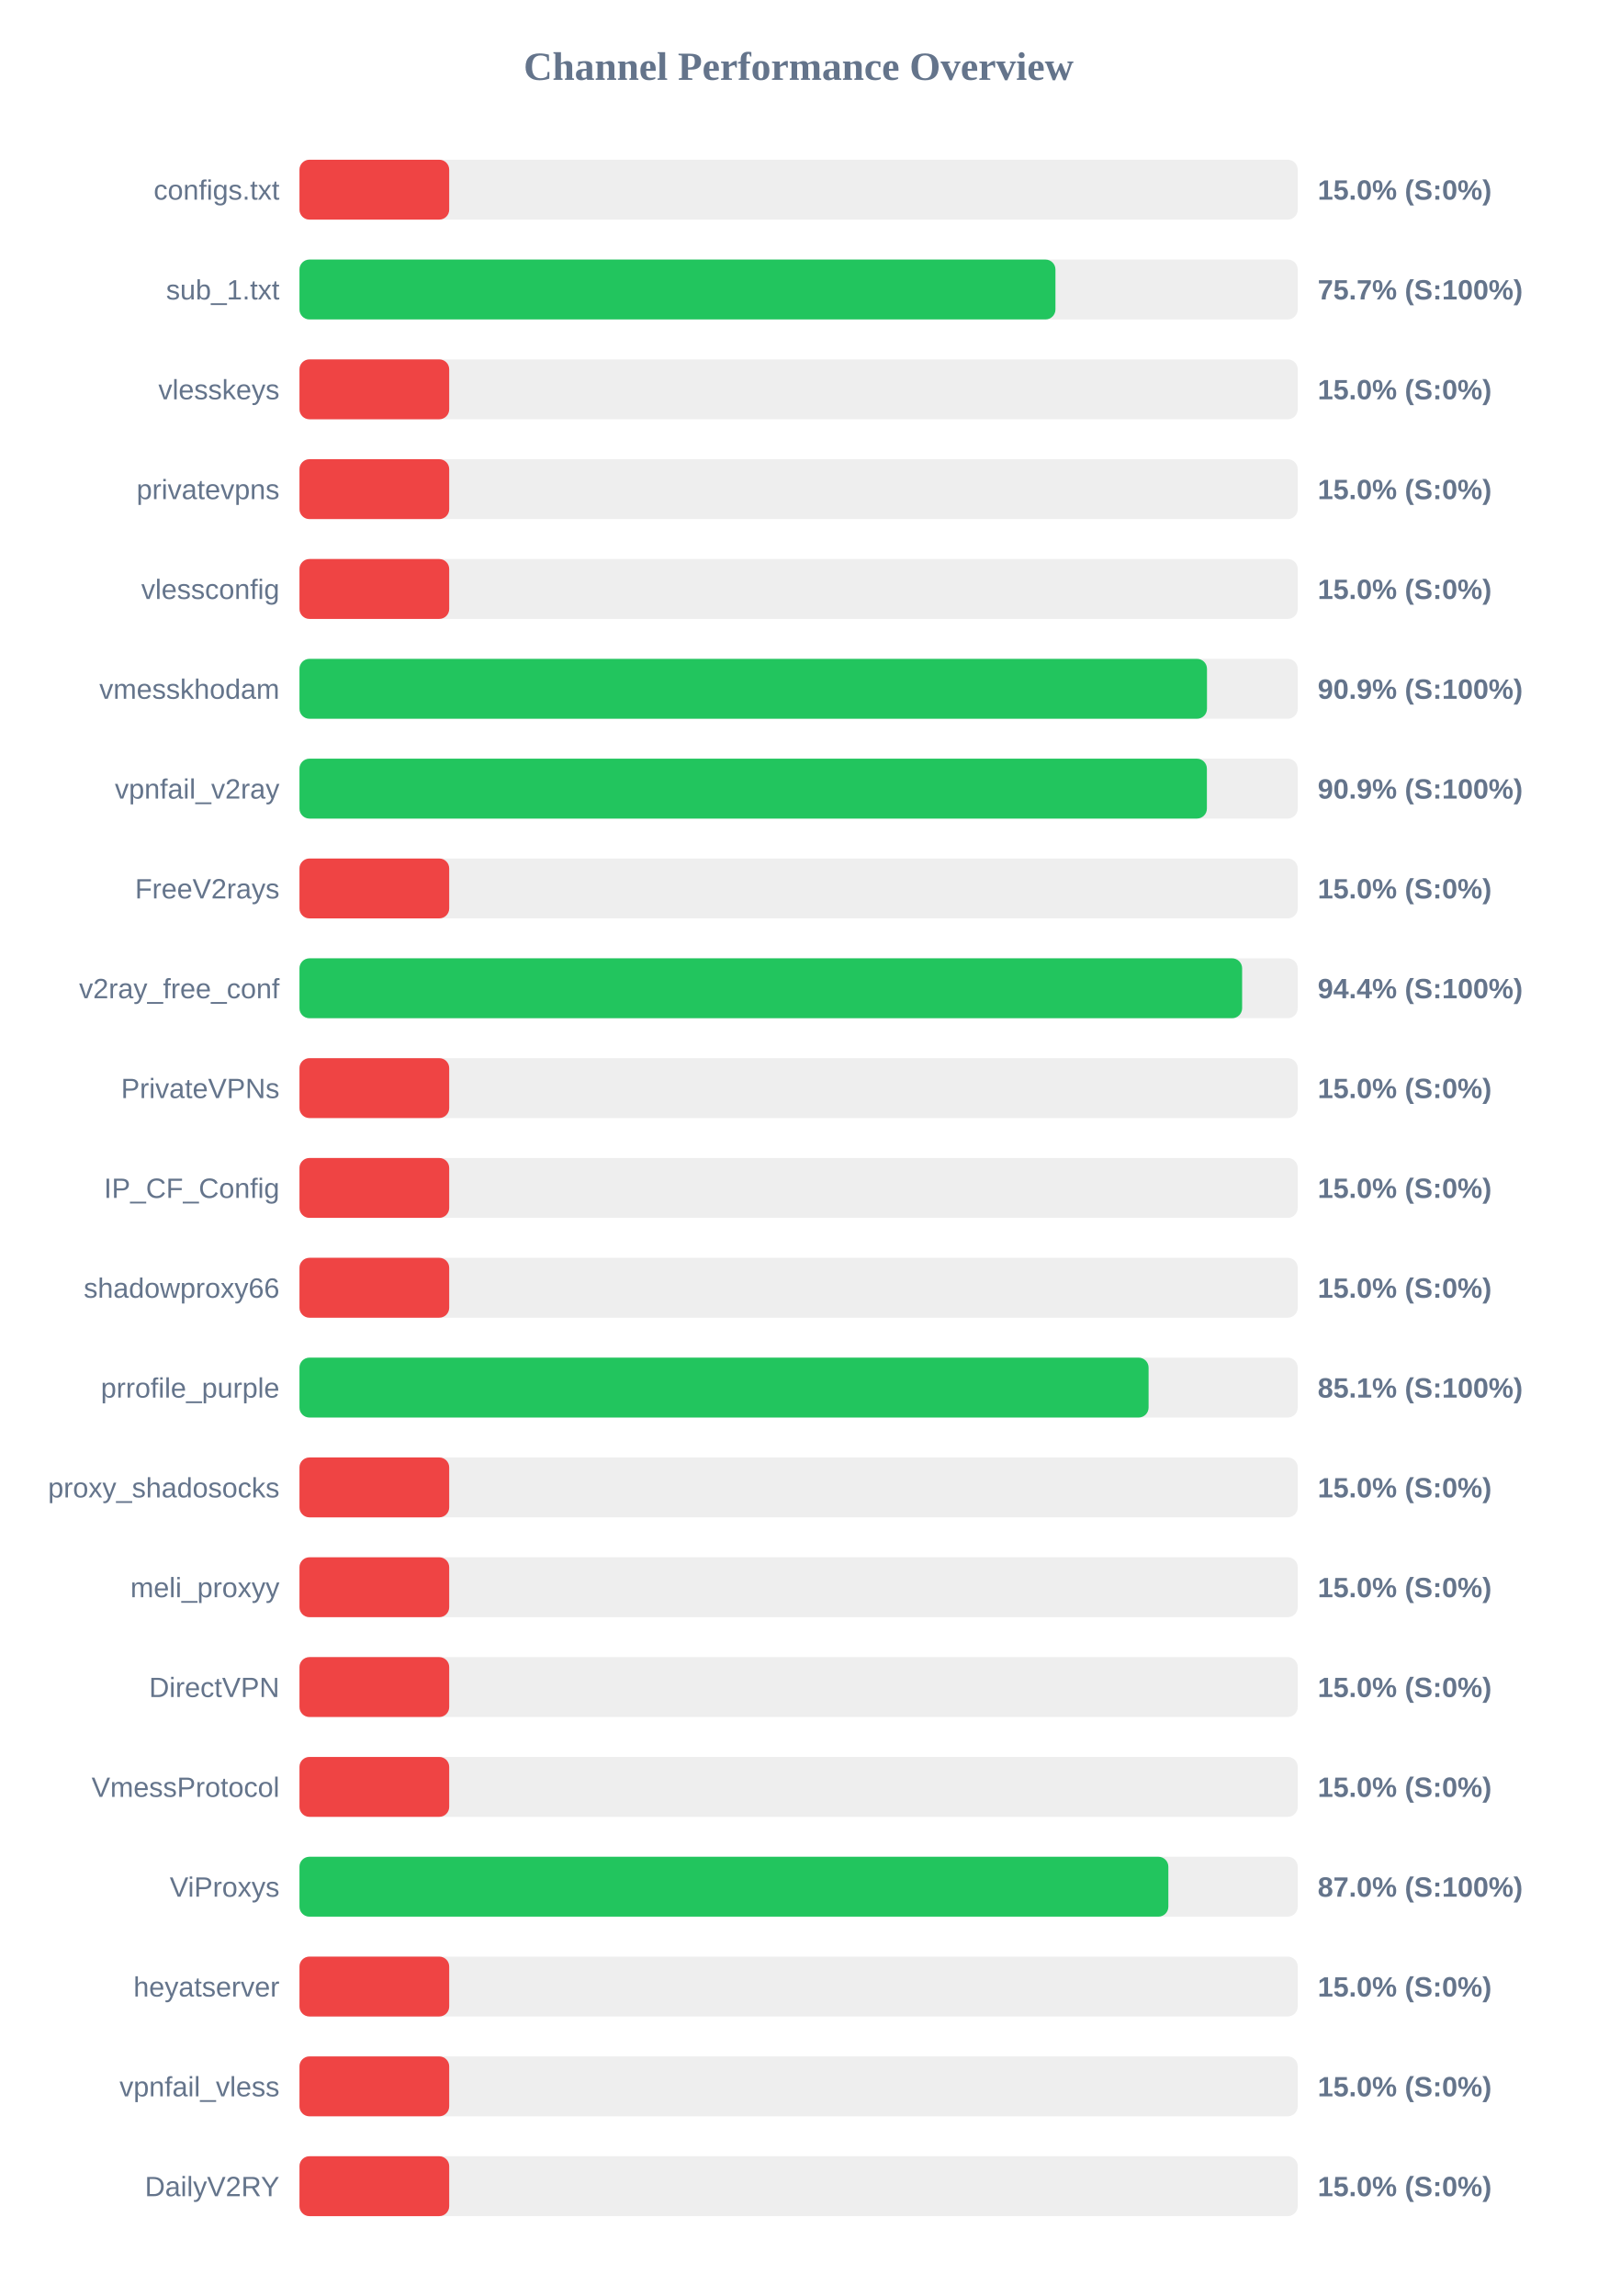
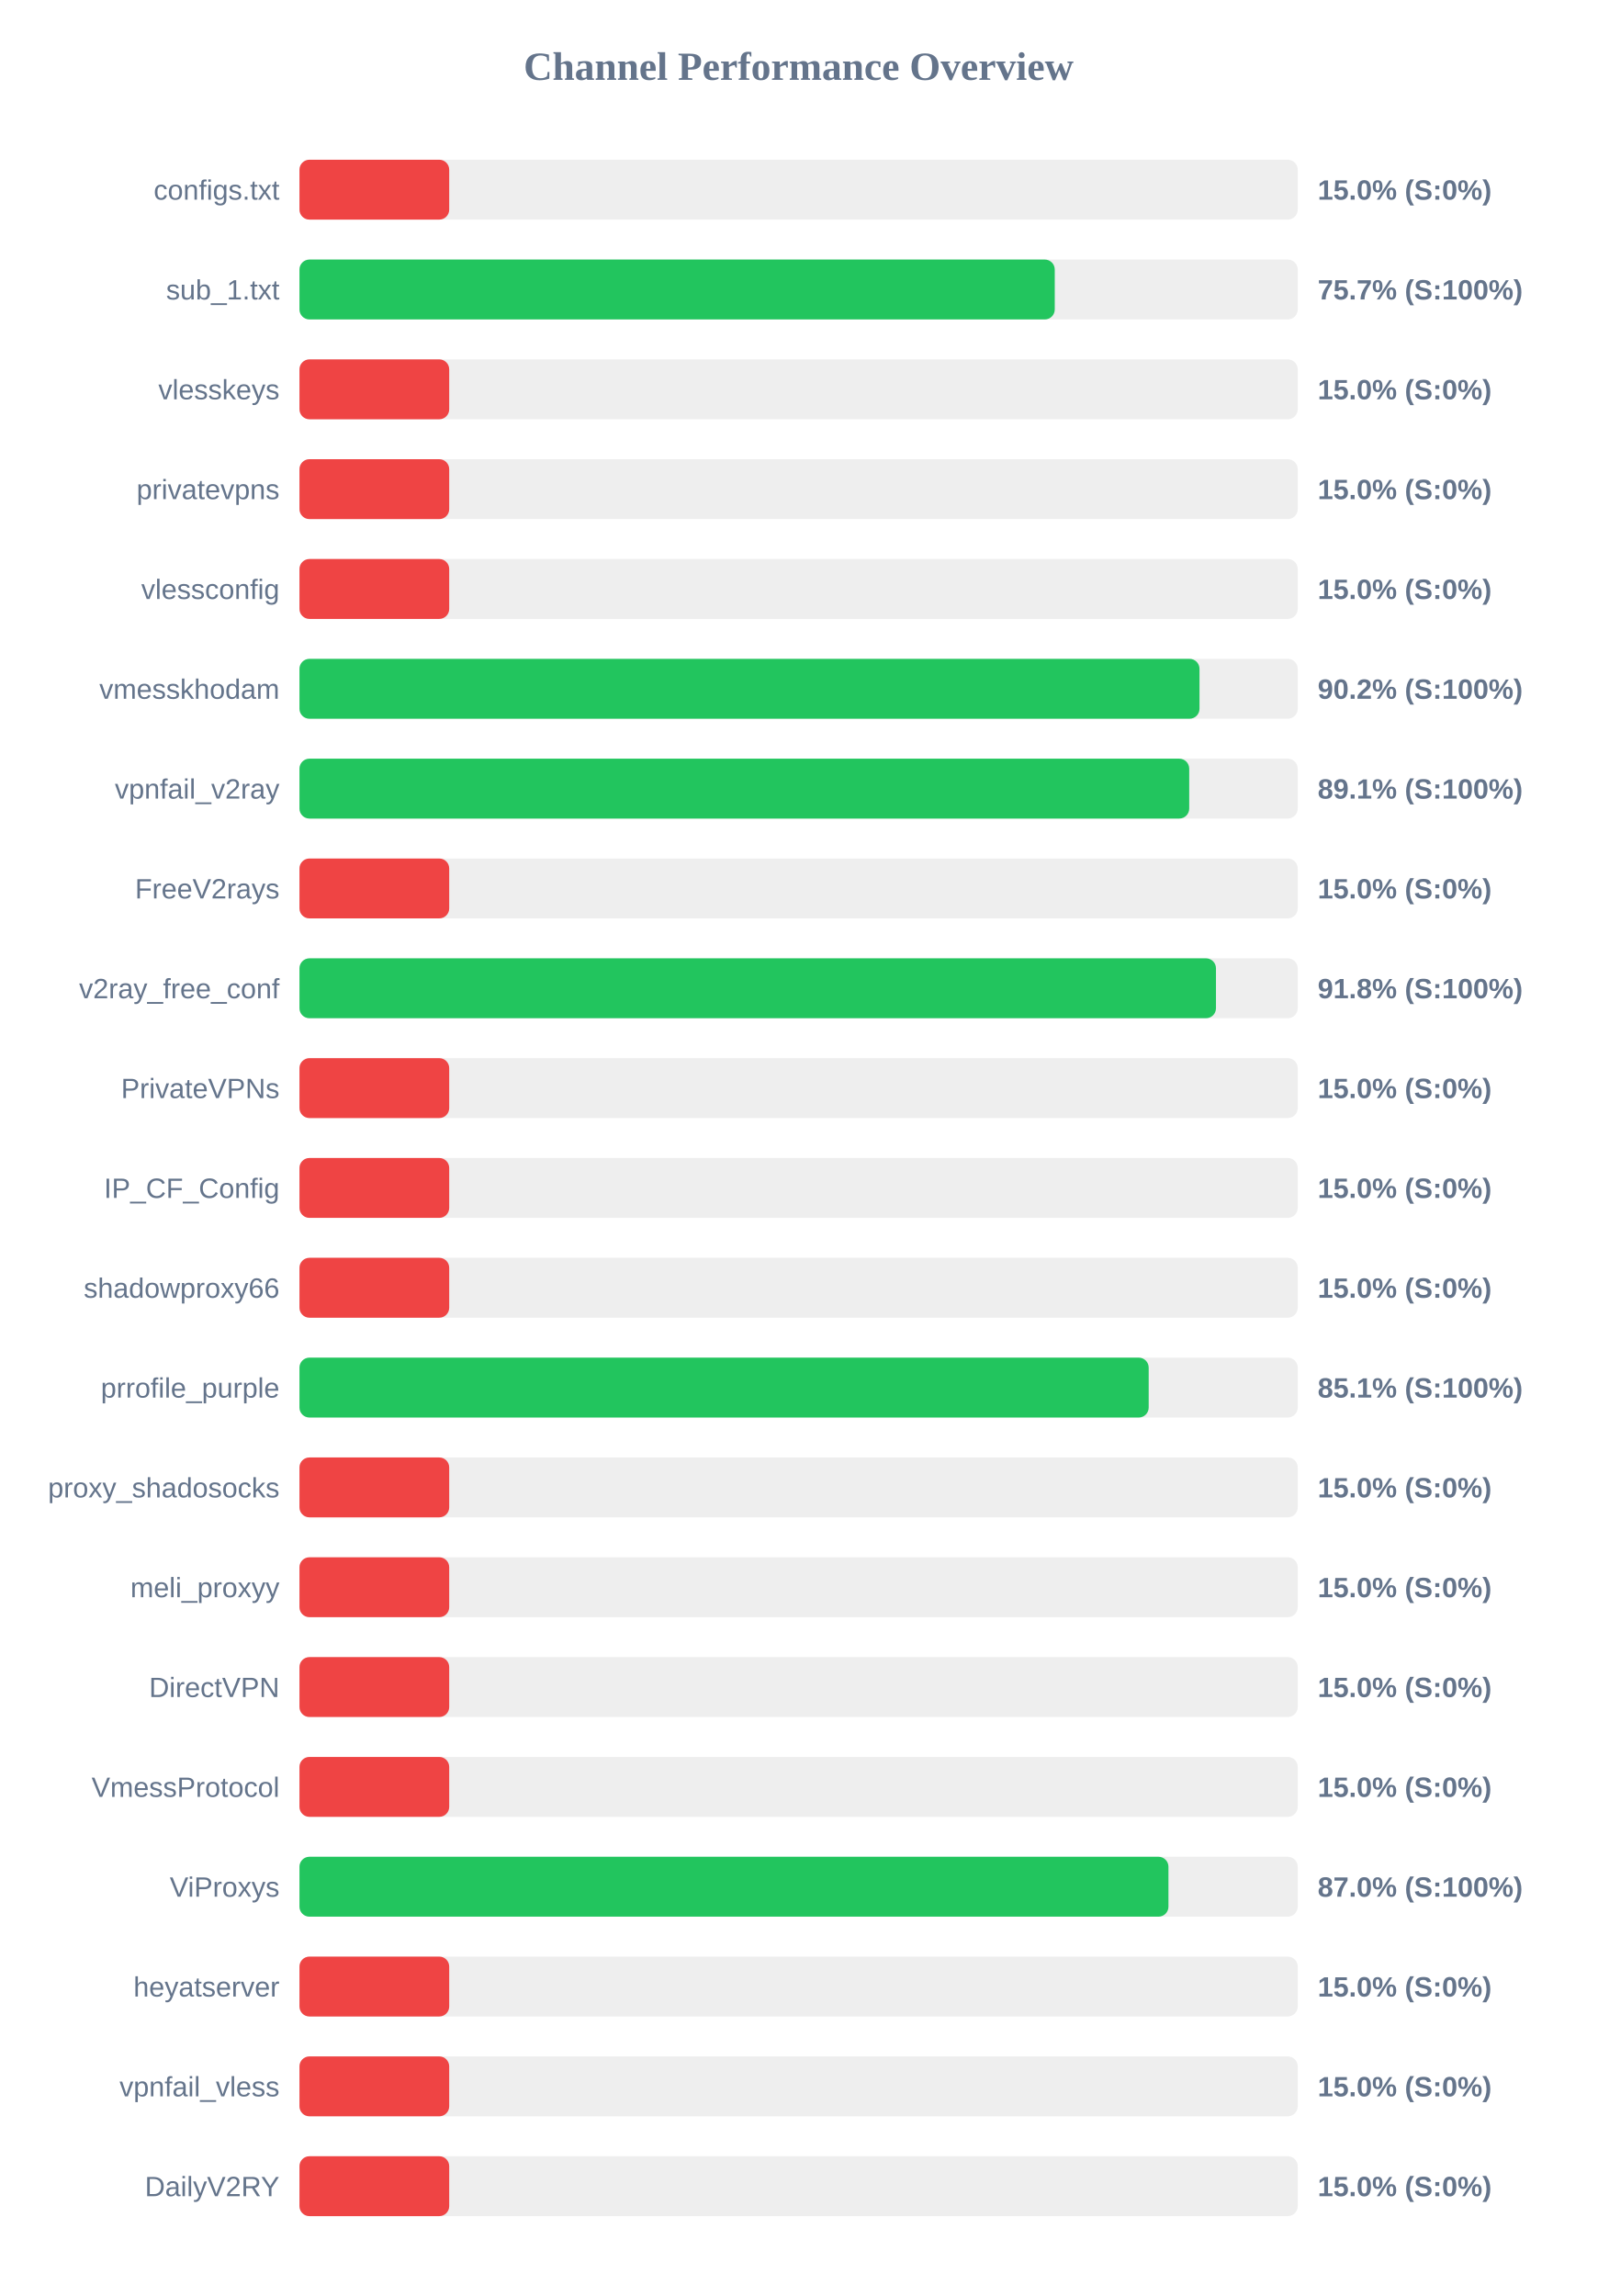
<svg xmlns="http://www.w3.org/2000/svg" width="800" height="1150" version="1.1">
  <style>
        .row { font: 14px Arial; fill: #64748b; }
        .score { font: bold 14px Arial; fill: #64748b; }
    </style>
  <text x="400" y="40" text-anchor="middle" font-size="20px" font-weight="bold" fill="#64748b">Channel Performance Overview</text>
  <rect x="150" y="80" width="500" height="30" fill="#eee" rx="5" />
  <rect x="150" y="80" width="75.0" height="30" fill="#ef4444" rx="5" />
  <text x="140" y="100" text-anchor="end" class="row">configs.txt</text>
  <text x="660" y="100" text-anchor="start" class="score">15.0% (S:0%)</text>
  <rect x="150" y="130" width="500" height="30" fill="#eee" rx="5" />
-   <rect x="150" y="130" width="378.65" height="30" fill="#22c55e" rx="5" />
+   <rect x="150" y="130" width="378.3" height="30" fill="#22c55e" rx="5" />
  <text x="140" y="150" text-anchor="end" class="row">sub_1.txt</text>
  <text x="660" y="150" text-anchor="start" class="score">75.7% (S:100%)</text>
  <rect x="150" y="180" width="500" height="30" fill="#eee" rx="5" />
  <rect x="150" y="180" width="75.0" height="30" fill="#ef4444" rx="5" />
  <text x="140" y="200" text-anchor="end" class="row">vlesskeys</text>
  <text x="660" y="200" text-anchor="start" class="score">15.0% (S:0%)</text>
  <rect x="150" y="230" width="500" height="30" fill="#eee" rx="5" />
  <rect x="150" y="230" width="75.0" height="30" fill="#ef4444" rx="5" />
  <text x="140" y="250" text-anchor="end" class="row">privatevpns</text>
  <text x="660" y="250" text-anchor="start" class="score">15.0% (S:0%)</text>
  <rect x="150" y="280" width="500" height="30" fill="#eee" rx="5" />
  <rect x="150" y="280" width="75.0" height="30" fill="#ef4444" rx="5" />
  <text x="140" y="300" text-anchor="end" class="row">vlessconfig</text>
  <text x="660" y="300" text-anchor="start" class="score">15.0% (S:0%)</text>
  <rect x="150" y="330" width="500" height="30" fill="#eee" rx="5" />
-   <rect x="150" y="330" width="454.55" height="30" fill="#22c55e" rx="5" />
+   <rect x="150" y="330" width="450.8" height="30" fill="#22c55e" rx="5" />
  <text x="140" y="350" text-anchor="end" class="row">vmesskhodam</text>
-   <text x="660" y="350" text-anchor="start" class="score">90.9% (S:100%)</text>
+   <text x="660" y="350" text-anchor="start" class="score">90.2% (S:100%)</text>
  <rect x="150" y="380" width="500" height="30" fill="#eee" rx="5" />
-   <rect x="150" y="380" width="454.5" height="30" fill="#22c55e" rx="5" />
+   <rect x="150" y="380" width="445.65" height="30" fill="#22c55e" rx="5" />
  <text x="140" y="400" text-anchor="end" class="row">vpnfail_v2ray</text>
-   <text x="660" y="400" text-anchor="start" class="score">90.9% (S:100%)</text>
+   <text x="660" y="400" text-anchor="start" class="score">89.1% (S:100%)</text>
  <rect x="150" y="430" width="500" height="30" fill="#eee" rx="5" />
  <rect x="150" y="430" width="75.0" height="30" fill="#ef4444" rx="5" />
  <text x="140" y="450" text-anchor="end" class="row">FreeV2rays</text>
  <text x="660" y="450" text-anchor="start" class="score">15.0% (S:0%)</text>
  <rect x="150" y="480" width="500" height="30" fill="#eee" rx="5" />
-   <rect x="150" y="480" width="472.15" height="30" fill="#22c55e" rx="5" />
+   <rect x="150" y="480" width="459.05" height="30" fill="#22c55e" rx="5" />
  <text x="140" y="500" text-anchor="end" class="row">v2ray_free_conf</text>
-   <text x="660" y="500" text-anchor="start" class="score">94.4% (S:100%)</text>
+   <text x="660" y="500" text-anchor="start" class="score">91.8% (S:100%)</text>
  <rect x="150" y="530" width="500" height="30" fill="#eee" rx="5" />
  <rect x="150" y="530" width="75.0" height="30" fill="#ef4444" rx="5" />
  <text x="140" y="550" text-anchor="end" class="row">PrivateVPNs</text>
  <text x="660" y="550" text-anchor="start" class="score">15.0% (S:0%)</text>
  <rect x="150" y="580" width="500" height="30" fill="#eee" rx="5" />
  <rect x="150" y="580" width="75.0" height="30" fill="#ef4444" rx="5" />
  <text x="140" y="600" text-anchor="end" class="row">IP_CF_Config</text>
  <text x="660" y="600" text-anchor="start" class="score">15.0% (S:0%)</text>
  <rect x="150" y="630" width="500" height="30" fill="#eee" rx="5" />
  <rect x="150" y="630" width="75.0" height="30" fill="#ef4444" rx="5" />
  <text x="140" y="650" text-anchor="end" class="row">shadowproxy66</text>
  <text x="660" y="650" text-anchor="start" class="score">15.0% (S:0%)</text>
  <rect x="150" y="680" width="500" height="30" fill="#eee" rx="5" />
-   <rect x="150" y="680" width="425.3" height="30" fill="#22c55e" rx="5" />
+   <rect x="150" y="680" width="425.35" height="30" fill="#22c55e" rx="5" />
  <text x="140" y="700" text-anchor="end" class="row">prrofile_purple</text>
  <text x="660" y="700" text-anchor="start" class="score">85.1% (S:100%)</text>
  <rect x="150" y="730" width="500" height="30" fill="#eee" rx="5" />
  <rect x="150" y="730" width="75.0" height="30" fill="#ef4444" rx="5" />
  <text x="140" y="750" text-anchor="end" class="row">proxy_shadosocks</text>
  <text x="660" y="750" text-anchor="start" class="score">15.0% (S:0%)</text>
  <rect x="150" y="780" width="500" height="30" fill="#eee" rx="5" />
  <rect x="150" y="780" width="75.0" height="30" fill="#ef4444" rx="5" />
  <text x="140" y="800" text-anchor="end" class="row">meli_proxyy</text>
  <text x="660" y="800" text-anchor="start" class="score">15.0% (S:0%)</text>
  <rect x="150" y="830" width="500" height="30" fill="#eee" rx="5" />
  <rect x="150" y="830" width="75.0" height="30" fill="#ef4444" rx="5" />
  <text x="140" y="850" text-anchor="end" class="row">DirectVPN</text>
  <text x="660" y="850" text-anchor="start" class="score">15.0% (S:0%)</text>
  <rect x="150" y="880" width="500" height="30" fill="#eee" rx="5" />
  <rect x="150" y="880" width="75.0" height="30" fill="#ef4444" rx="5" />
  <text x="140" y="900" text-anchor="end" class="row">VmessProtocol</text>
  <text x="660" y="900" text-anchor="start" class="score">15.0% (S:0%)</text>
  <rect x="150" y="930" width="500" height="30" fill="#eee" rx="5" />
-   <rect x="150" y="930" width="435.2" height="30" fill="#22c55e" rx="5" />
+   <rect x="150" y="930" width="435.25" height="30" fill="#22c55e" rx="5" />
  <text x="140" y="950" text-anchor="end" class="row">ViProxys</text>
  <text x="660" y="950" text-anchor="start" class="score">87.0% (S:100%)</text>
  <rect x="150" y="980" width="500" height="30" fill="#eee" rx="5" />
  <rect x="150" y="980" width="75.0" height="30" fill="#ef4444" rx="5" />
  <text x="140" y="1000" text-anchor="end" class="row">heyatserver</text>
  <text x="660" y="1000" text-anchor="start" class="score">15.0% (S:0%)</text>
  <rect x="150" y="1030" width="500" height="30" fill="#eee" rx="5" />
  <rect x="150" y="1030" width="75.0" height="30" fill="#ef4444" rx="5" />
  <text x="140" y="1050" text-anchor="end" class="row">vpnfail_vless</text>
  <text x="660" y="1050" text-anchor="start" class="score">15.0% (S:0%)</text>
  <rect x="150" y="1080" width="500" height="30" fill="#eee" rx="5" />
  <rect x="150" y="1080" width="75.0" height="30" fill="#ef4444" rx="5" />
  <text x="140" y="1100" text-anchor="end" class="row">DailyV2RY</text>
  <text x="660" y="1100" text-anchor="start" class="score">15.0% (S:0%)</text>
</svg>
